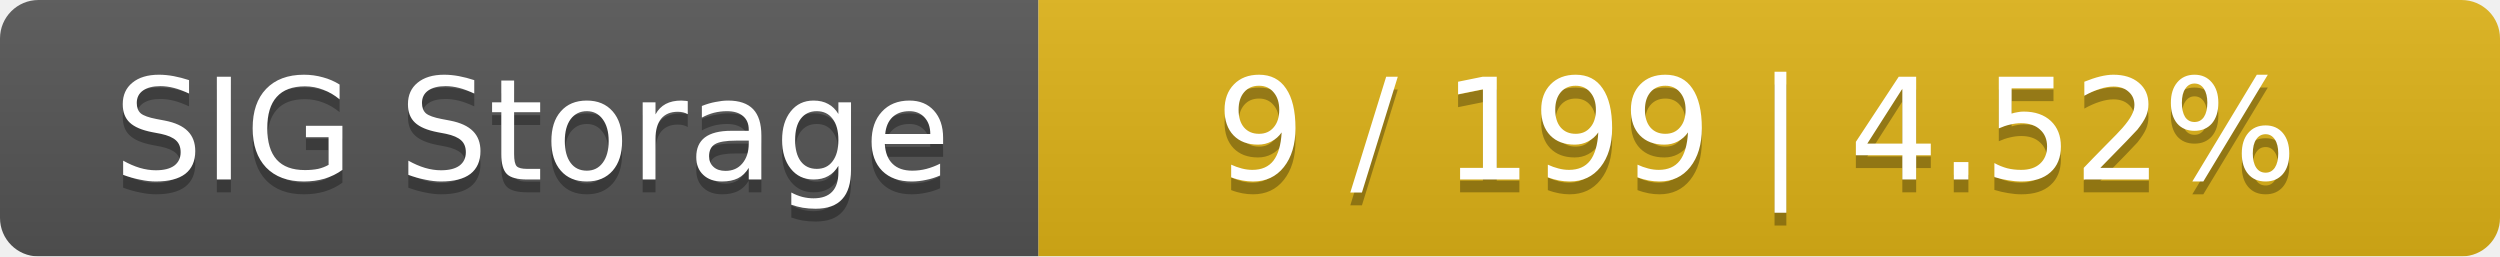
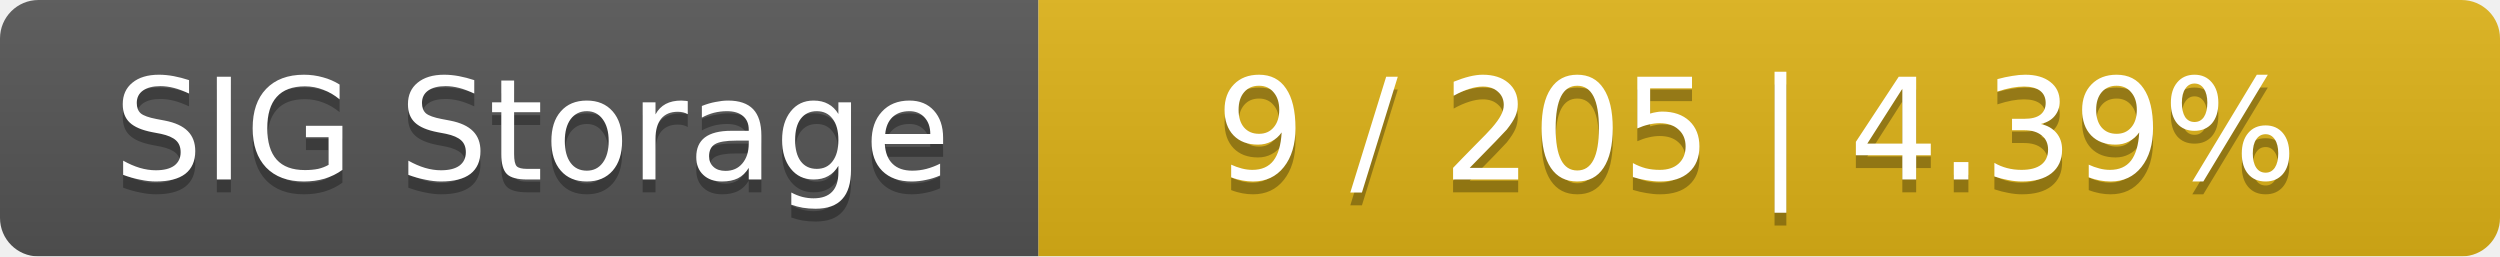
<svg xmlns="http://www.w3.org/2000/svg" width="195" height="20">
  <linearGradient id="smooth" x2="0" y2="100%">
    <stop offset="0" stop-color="#bbb" stop-opacity=".1" />
    <stop offset="1" stop-opacity=".1" />
  </linearGradient>
  <mask id="round">
    <rect width="195" height="20" rx="3" fill="#fff" />
  </mask>
  <g mask="url(#round)">
    <rect width="81" height="20" fill="#555" />
    <rect x="81" width="114" height="20" fill="#dfb317" />
    <rect width="195" height="20" fill="url(#smooth)" />
  </g>
  <g fill="#fff" text-anchor="middle" font-family="DejaVu Sans,Verdana,Geneva,sans-serif" font-size="11">
    <text x="41.5" y="15" fill="#010101" fill-opacity=".3">SIG Storage</text>
    <text x="41.5" y="14">SIG Storage</text>
-     <text x="137" y="15" fill="#010101" fill-opacity=".3">9 / 199    |    4.52%</text>
-     <text x="137" y="14">9 / 199    |    4.52%</text>
+     <text x="137" y="15" fill="#010101" fill-opacity=".3">9 / 205    |    4.39%</text>
+     <text x="137" y="14">9 / 205    |    4.39%</text>
  </g>
</svg>
